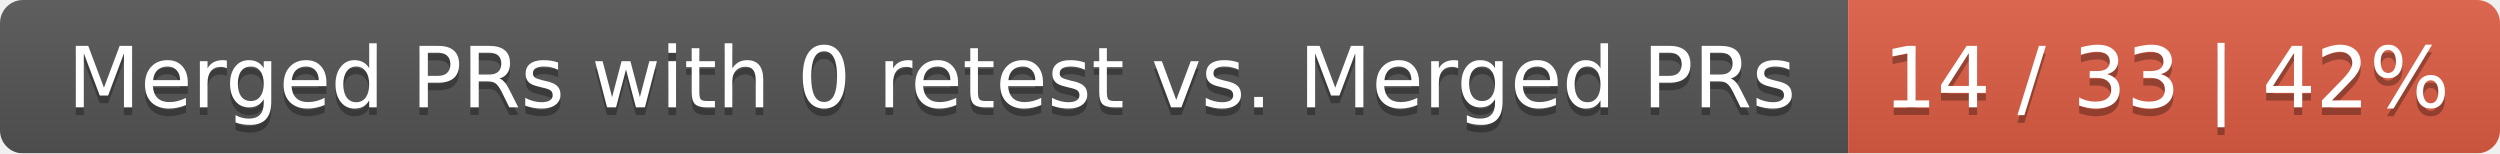
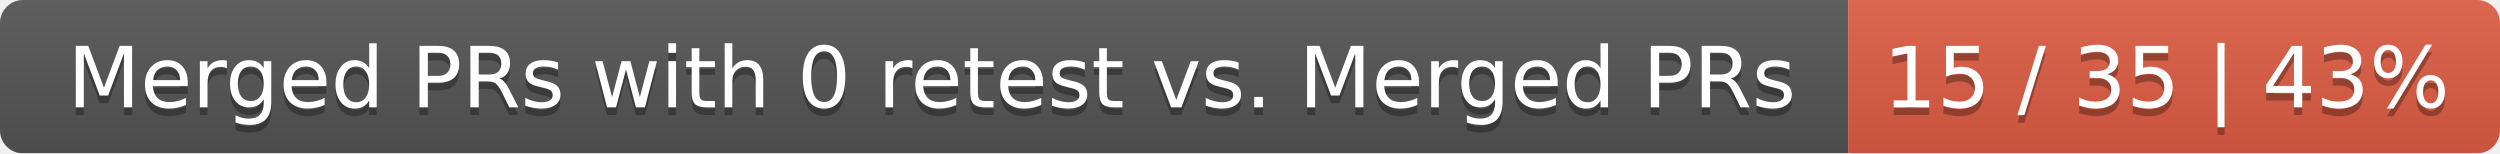
<svg xmlns="http://www.w3.org/2000/svg" width="326" height="20">
  <linearGradient id="smooth" x2="0" y2="100%">
    <stop offset="0" stop-color="#bbb" stop-opacity=".1" />
    <stop offset="1" stop-opacity=".1" />
  </linearGradient>
  <mask id="round">
    <rect width="326" height="20" rx="3" fill="#fff" />
  </mask>
  <g mask="url(#round)">
    <rect width="241" height="20" fill="#555" />
    <rect x="241" width="85" height="20" fill="#e05d44" />
    <rect width="326" height="20" fill="url(#smooth)" />
  </g>
  <g fill="#fff" text-anchor="middle" font-family="DejaVu Sans,Verdana,Geneva,sans-serif" font-size="11">
    <text x="121.5" y="15" fill="#010101" fill-opacity=".3">Merged PRs with 0 retest vs. Merged PRs</text>
    <text x="121.5" y="14">Merged PRs with 0 retest vs. Merged PRs</text>
-     <text x="282.5" y="15" fill="#010101" fill-opacity=".3">14 / 33 | 42%</text>
-     <text x="282.5" y="14">14 / 33 | 42%</text>
+     <text x="282.5" y="15" fill="#010101" fill-opacity=".3">15 / 35 | 43%</text>
+     <text x="282.5" y="14">15 / 35 | 43%</text>
  </g>
</svg>
